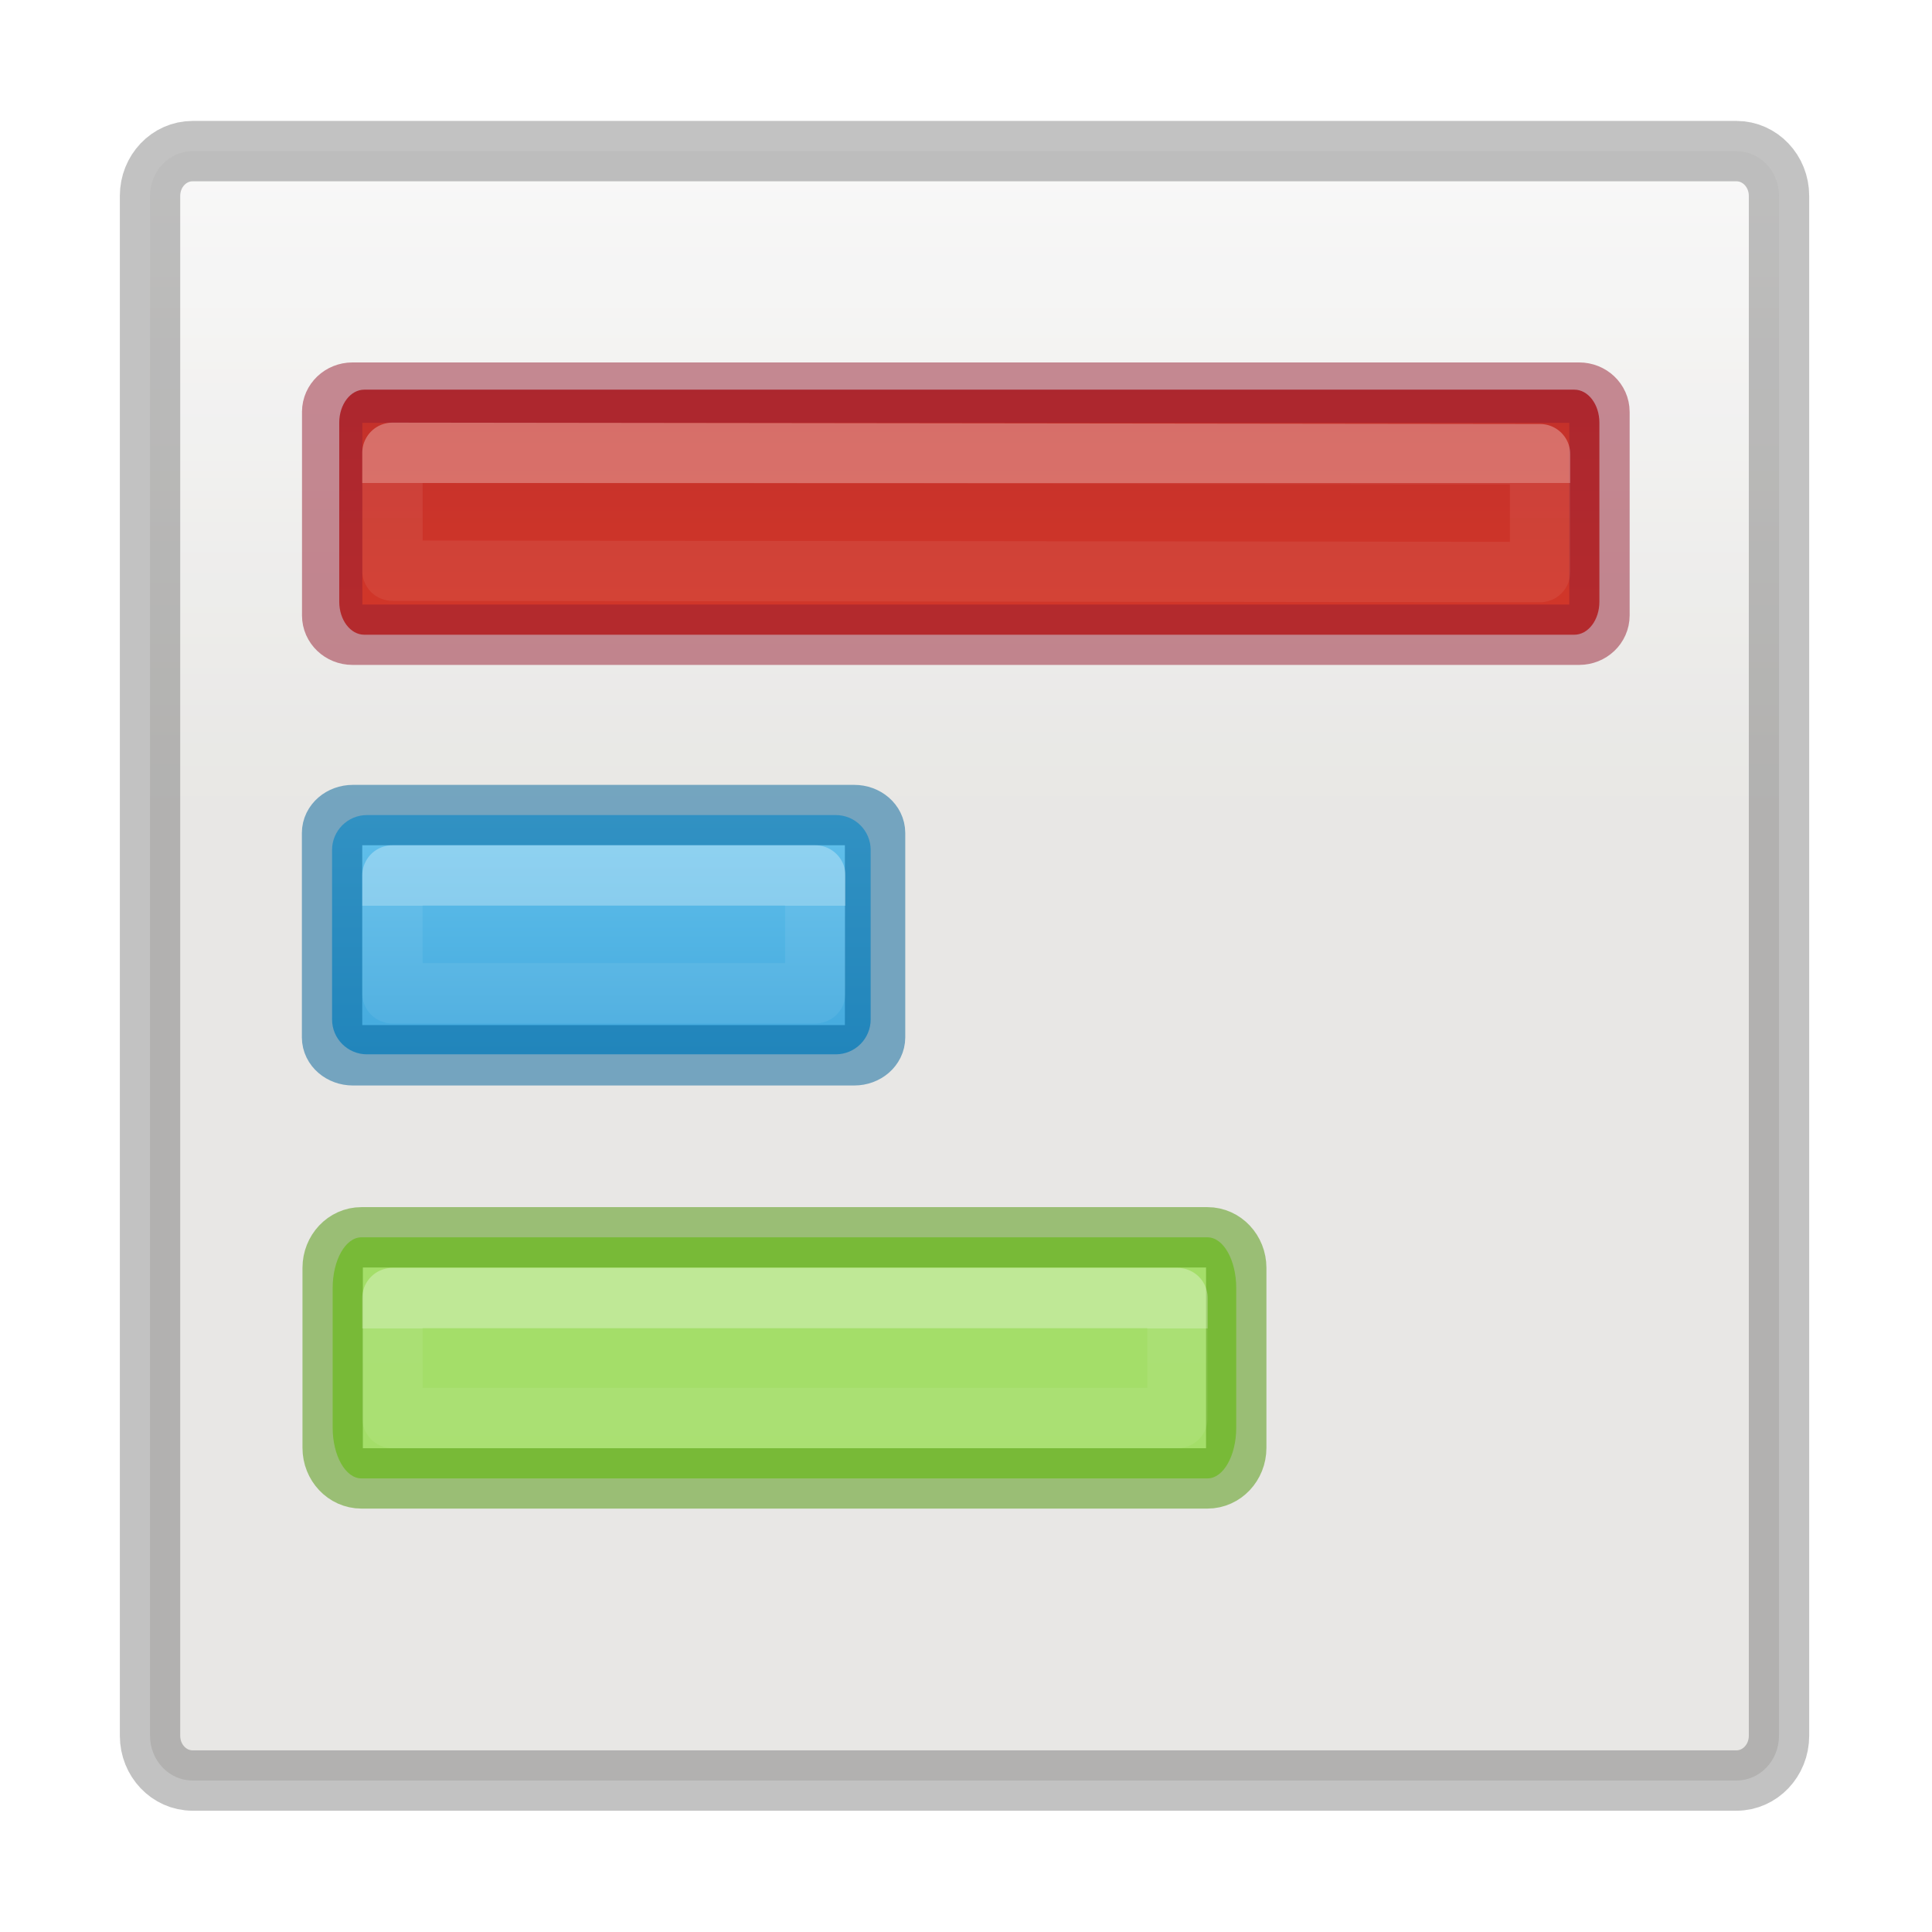
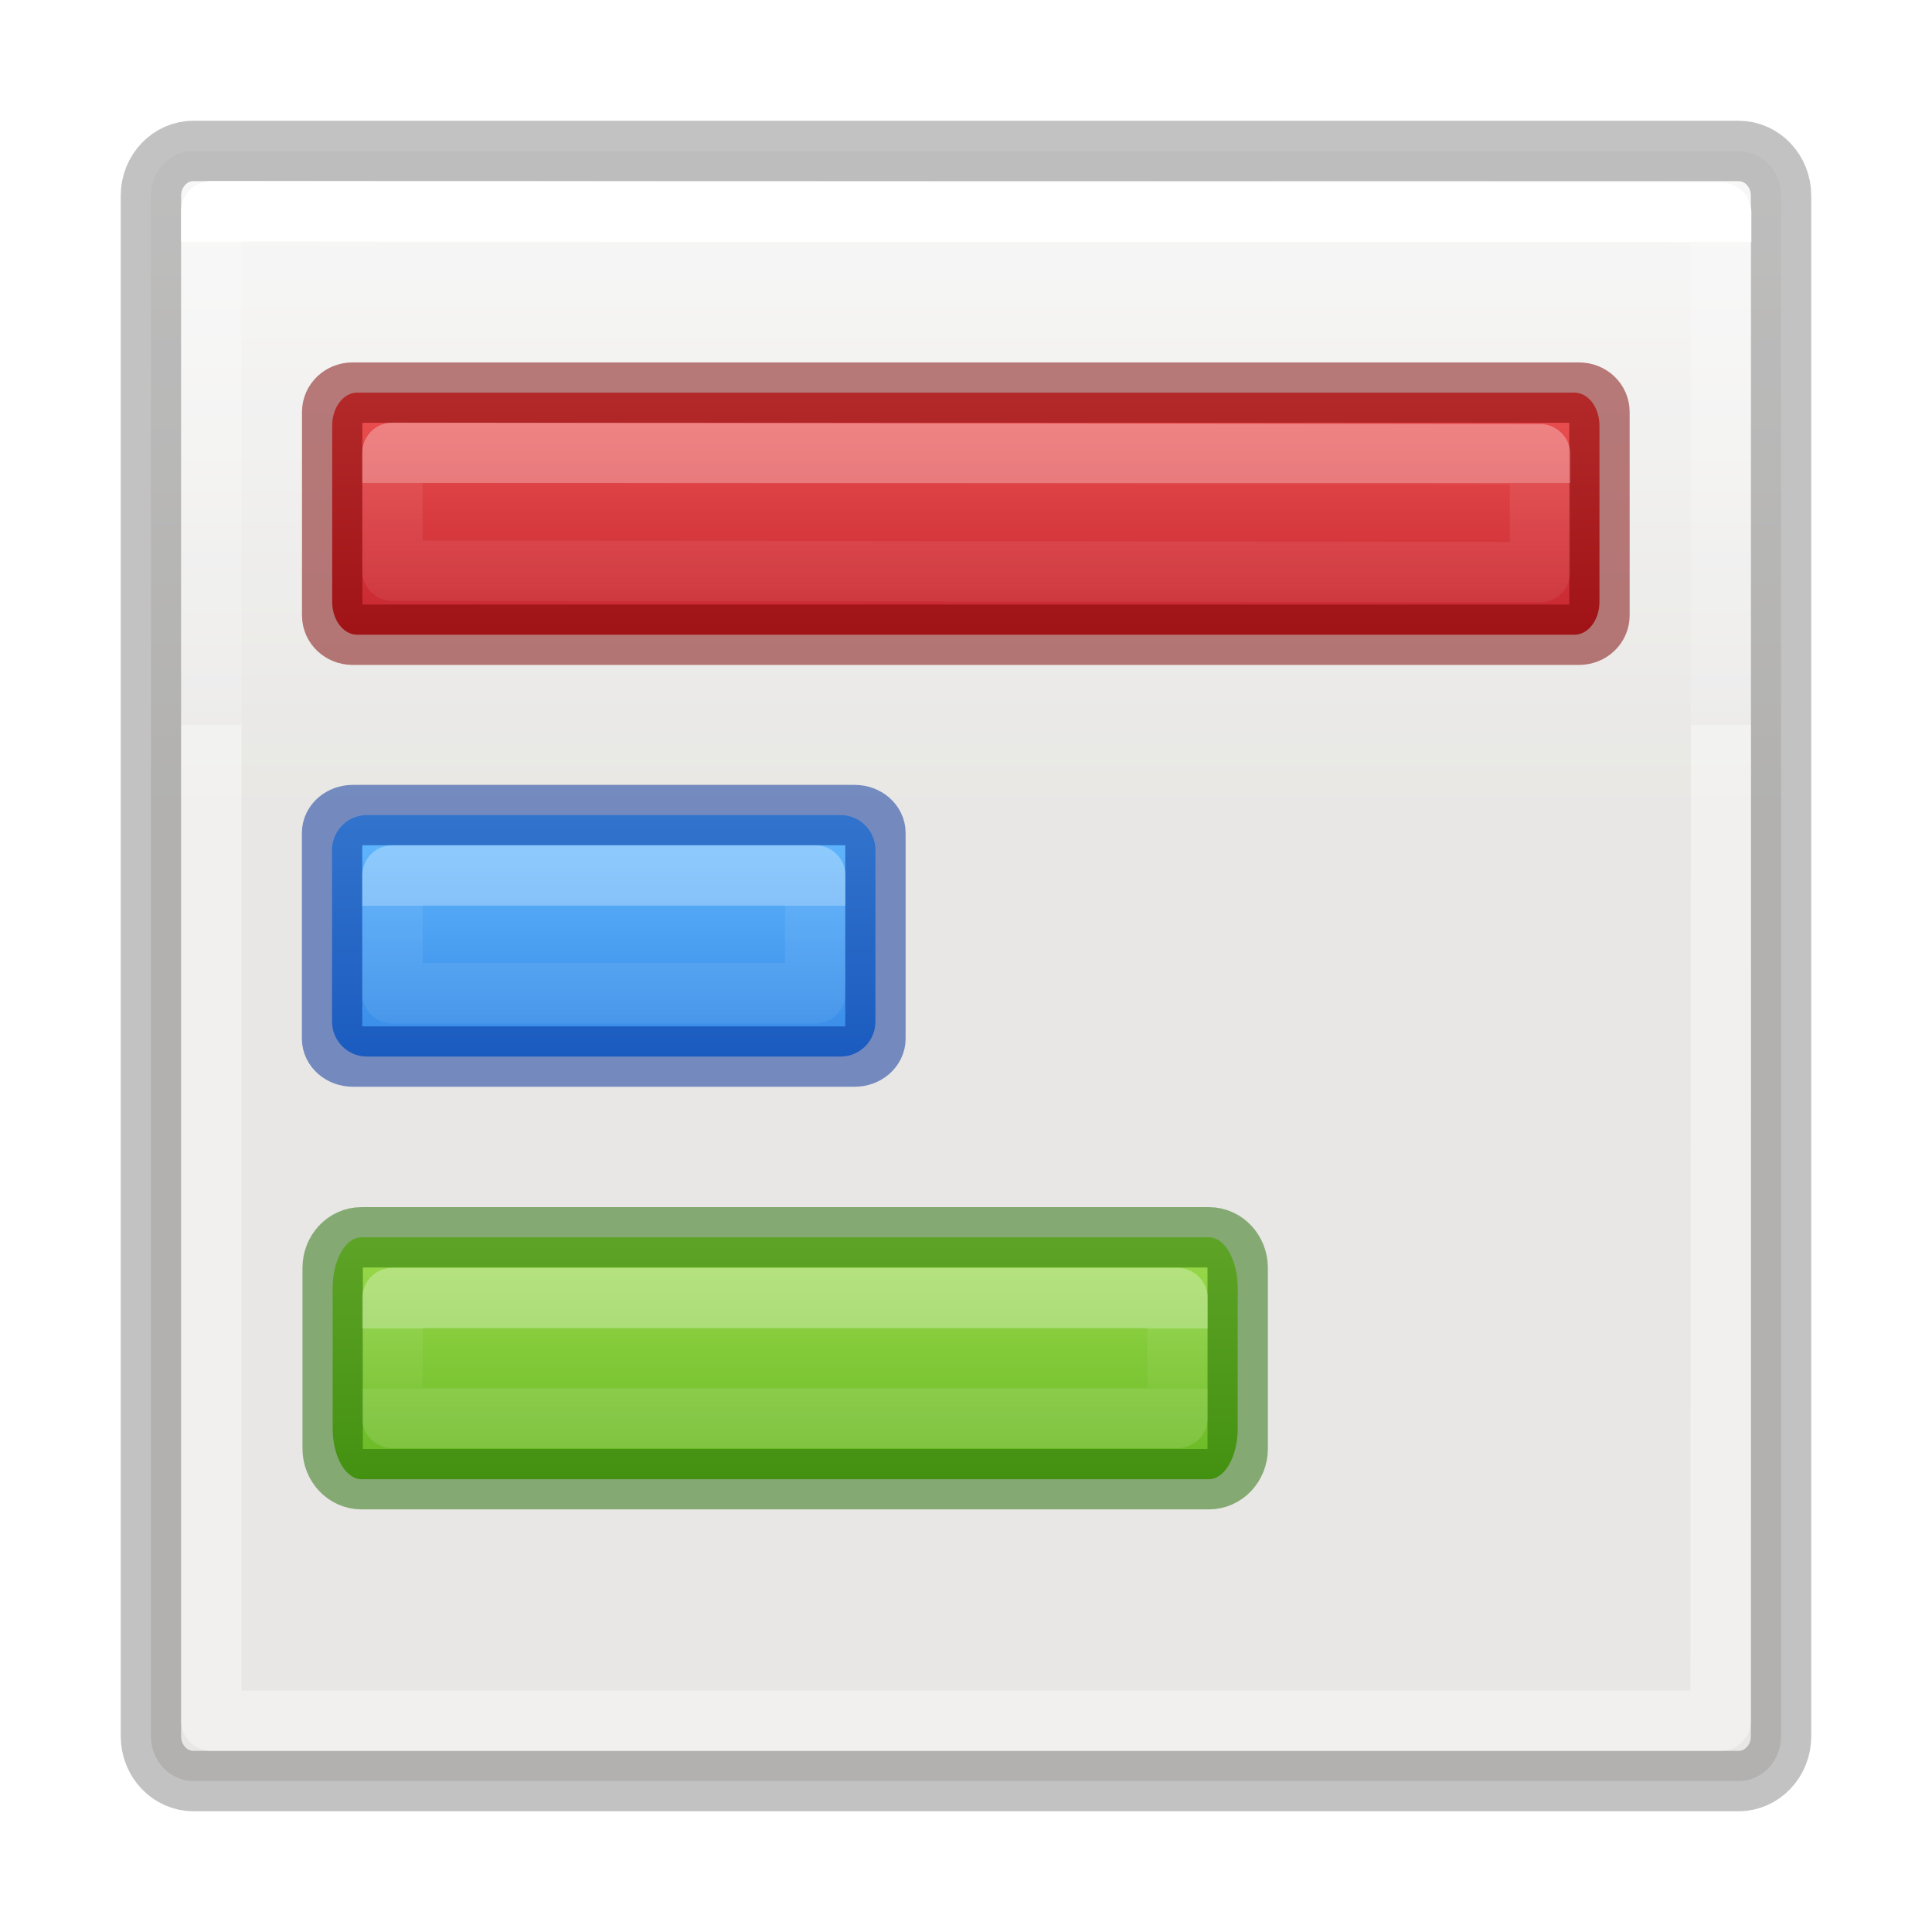
<svg xmlns="http://www.w3.org/2000/svg" xmlns:xlink="http://www.w3.org/1999/xlink" height="32" viewBox="0 0 32 32" width="32">
-   <linearGradient id="a" gradientTransform="matrix(.3513513 0 0 .2432433 4.567566 6.162164)" gradientUnits="userSpaceOnUse" x1="40.29" x2="40.29" xlink:href="#d" y1="7.556" y2="40.444" />
-   <linearGradient id="b" gradientUnits="userSpaceOnUse" x1="17.063" x2="17.063" y1="13.464" y2="24.439">
-     <stop offset="0" stop-color="#63c1ec" />
-     <stop offset="1" stop-color="#0a7ec2" />
+   <linearGradient id="a" gradientUnits="userSpaceOnUse" x1="12.5" x2="12.5" y1="20.5" y2="24.5">
+     <stop offset="0" stop-color="#9bdb4d" />
+     <stop offset="1" stop-color="#68b723" />
  </linearGradient>
-   <linearGradient id="c" gradientTransform="matrix(.3513513 0 0 .2432433 4.567566 13.16216)" gradientUnits="userSpaceOnUse" x1="40.29" x2="40.29" xlink:href="#d" y1="7.556" y2="40.444" />
-   <linearGradient id="d">
+   <linearGradient id="b" gradientUnits="userSpaceOnUse" x1="16" x2="16" y1="6.5" y2="10.5">
+     <stop offset="0" stop-color="#ed5353" />
+     <stop offset="1" stop-color="#c6262e" />
+   </linearGradient>
+   <linearGradient id="c" gradientUnits="userSpaceOnUse" x1="10" x2="10" y1="13.5" y2="17.5">
+     <stop offset="0" stop-color="#64baff" />
+     <stop offset="1" stop-color="#3689e6" />
+   </linearGradient>
+   <linearGradient id="d" gradientTransform="matrix(.3513513 0 0 .2432433 1.567566 2.162163)" gradientUnits="userSpaceOnUse" x1="40.29" x2="40.29" xlink:href="#g" y1="7.556" y2="40.444" />
+   <linearGradient id="e" gradientTransform="matrix(.3513513 0 0 .2432433 4.567566 6.162164)" gradientUnits="userSpaceOnUse" x1="40.29" x2="40.29" xlink:href="#g" y1="7.556" y2="40.444" />
+   <linearGradient id="f" gradientTransform="matrix(.3513513 0 0 .2432433 4.567566 13.16216)" gradientUnits="userSpaceOnUse" x1="40.29" x2="40.29" xlink:href="#g" y1="7.556" y2="40.444" />
+   <linearGradient id="g">
    <stop offset="0" stop-color="#fff" />
    <stop offset="0" stop-color="#fff" stop-opacity=".235" />
    <stop offset="1" stop-color="#fff" stop-opacity=".157" />
    <stop offset="1" stop-color="#fff" stop-opacity=".392" />
  </linearGradient>
-   <linearGradient id="e" gradientTransform="matrix(.3513513 0 0 .2432433 4.567566 20.16216)" gradientUnits="userSpaceOnUse" x1="40.29" x2="40.29" xlink:href="#d" y1="7.556" y2="40.444" />
-   <linearGradient id="f" gradientTransform="matrix(.5943584 0 0 .599914 54.40194 -.032678)" gradientUnits="userSpaceOnUse" x1="12" x2="12" y1="1.393" y2="22.463">
+   <linearGradient id="h" gradientTransform="matrix(.3513513 0 0 .2432433 4.567566 20.16216)" gradientUnits="userSpaceOnUse" x1="41.077" x2="41.077" xlink:href="#g" y1="7.556" y2="11.667" />
+   <linearGradient id="i" gradientTransform="matrix(.5943584 0 0 .599914 54.40194 -.032678)" gradientUnits="userSpaceOnUse" x1="12" x2="12" y1="1.393" y2="22.463">
    <stop offset="0" stop-color="#fafafa" />
    <stop offset="1" stop-color="#e2e1de" />
  </linearGradient>
-   <linearGradient id="g" gradientUnits="userSpaceOnUse" x1="17.333" x2="17.333" y1="-14.333" y2="12.333">
-     <stop offset="0" stop-color="#791235" />
-     <stop offset="1" stop-color="#dd3b27" />
-   </linearGradient>
-   <rect height="26.988" rx=".704" ry=".741" style="opacity:.8;stroke:#000;stroke-linecap:round;stroke-linejoin:round;stroke-opacity:.298;fill:url(#f)" width="26.981" x="2.485" y="2.503" />
-   <g transform="translate(0 1)">
-     <rect fill="url(#g)" height="4.059" rx=".415" ry=".546" width="20.872" x="5.619" y="5.454" />
-     <rect fill="none" height="4.01" opacity=".5" rx=".336" ry=".319" stroke="#961e31" stroke-linecap="round" stroke-linejoin="round" width="20.99" x="5.502" y="5.503" />
-   </g>
-   <rect fill="url(#b)" height="3.963" rx=".578" width="8.921" x="5.5" y="13.5" />
-   <rect fill="none" height="3.979" opacity=".5" rx=".344" ry=".297" stroke="#006199" stroke-linecap="round" stroke-linejoin="round" width="8.994" x="5.5" y="13.5" />
-   <path d="m6.5 14.5h7.003v1.952h-7.003z" fill="none" opacity=".3" stroke="url(#c)" stroke-linecap="round" stroke-linejoin="round" />
-   <rect fill="#a4de69" height="3.993" rx=".476" ry=".84" width="14.966" x="5.51" y="20.494" />
+   <rect height="27" rx=".704" ry=".741" style="opacity:.8;stroke:#000;stroke-linecap:round;stroke-linejoin:round;stroke-opacity:.298;fill:url(#i)" width="27" x="2.5" y="2.5" />
+   <rect fill="url(#b)" height="4.01" rx=".415" ry=".546" width="20.99" x="5.502" y="6.503" />
+   <rect fill="none" height="4.01" opacity=".5" rx=".336" ry=".319" stroke="#7a0000" stroke-linecap="round" stroke-linejoin="round" width="20.99" x="5.502" y="6.503" />
+   <rect fill="url(#c)" height="4" rx=".578" width="9" x="5.5" y="13.5" />
+   <rect fill="none" height="4" opacity=".5" rx=".344" ry=".297" stroke="#002e99" stroke-linecap="round" stroke-linejoin="round" width="9" x="5.5" y="13.5" />
+   <path d="m6.5 14.5h7.003v1.952h-7.003z" fill="none" opacity=".3" stroke="url(#f)" stroke-linecap="round" stroke-linejoin="round" />
+   <rect fill="url(#a)" height="4.006" rx=".476" ry=".84" width="14.99" x="5.51" y="20.494" />
  <g fill="none" stroke-linecap="round" stroke-linejoin="round">
-     <rect height="3.993" opacity=".5" rx=".476" ry=".506" stroke="#4c9606" width="14.966" x="5.51" y="20.494" />
-     <path d="m6.5 21.5h13.003v1.986h-13.003z" opacity=".3" stroke="url(#e)" />
-     <path d="m6.5 7.5 19.008.023v1.952l-19.008-.023z" opacity=".3" stroke="url(#a)" />
+     <rect height="4.006" opacity=".5" rx=".476" ry=".506" stroke="#206b00" width="14.99" x="5.51" y="20.494" />
+     <path d="m6.5 21.5h13.003v1.986h-13.003z" opacity=".3" stroke="url(#h)" />
+     <path d="m6.5 7.5 19.008.023v1.952l-19.008-.023z" opacity=".3" stroke="url(#e)" />
+     <path d="m3.5 3.5 25.008.023-.008 24.977h-25z" stroke="url(#d)" />
  </g>
</svg>
